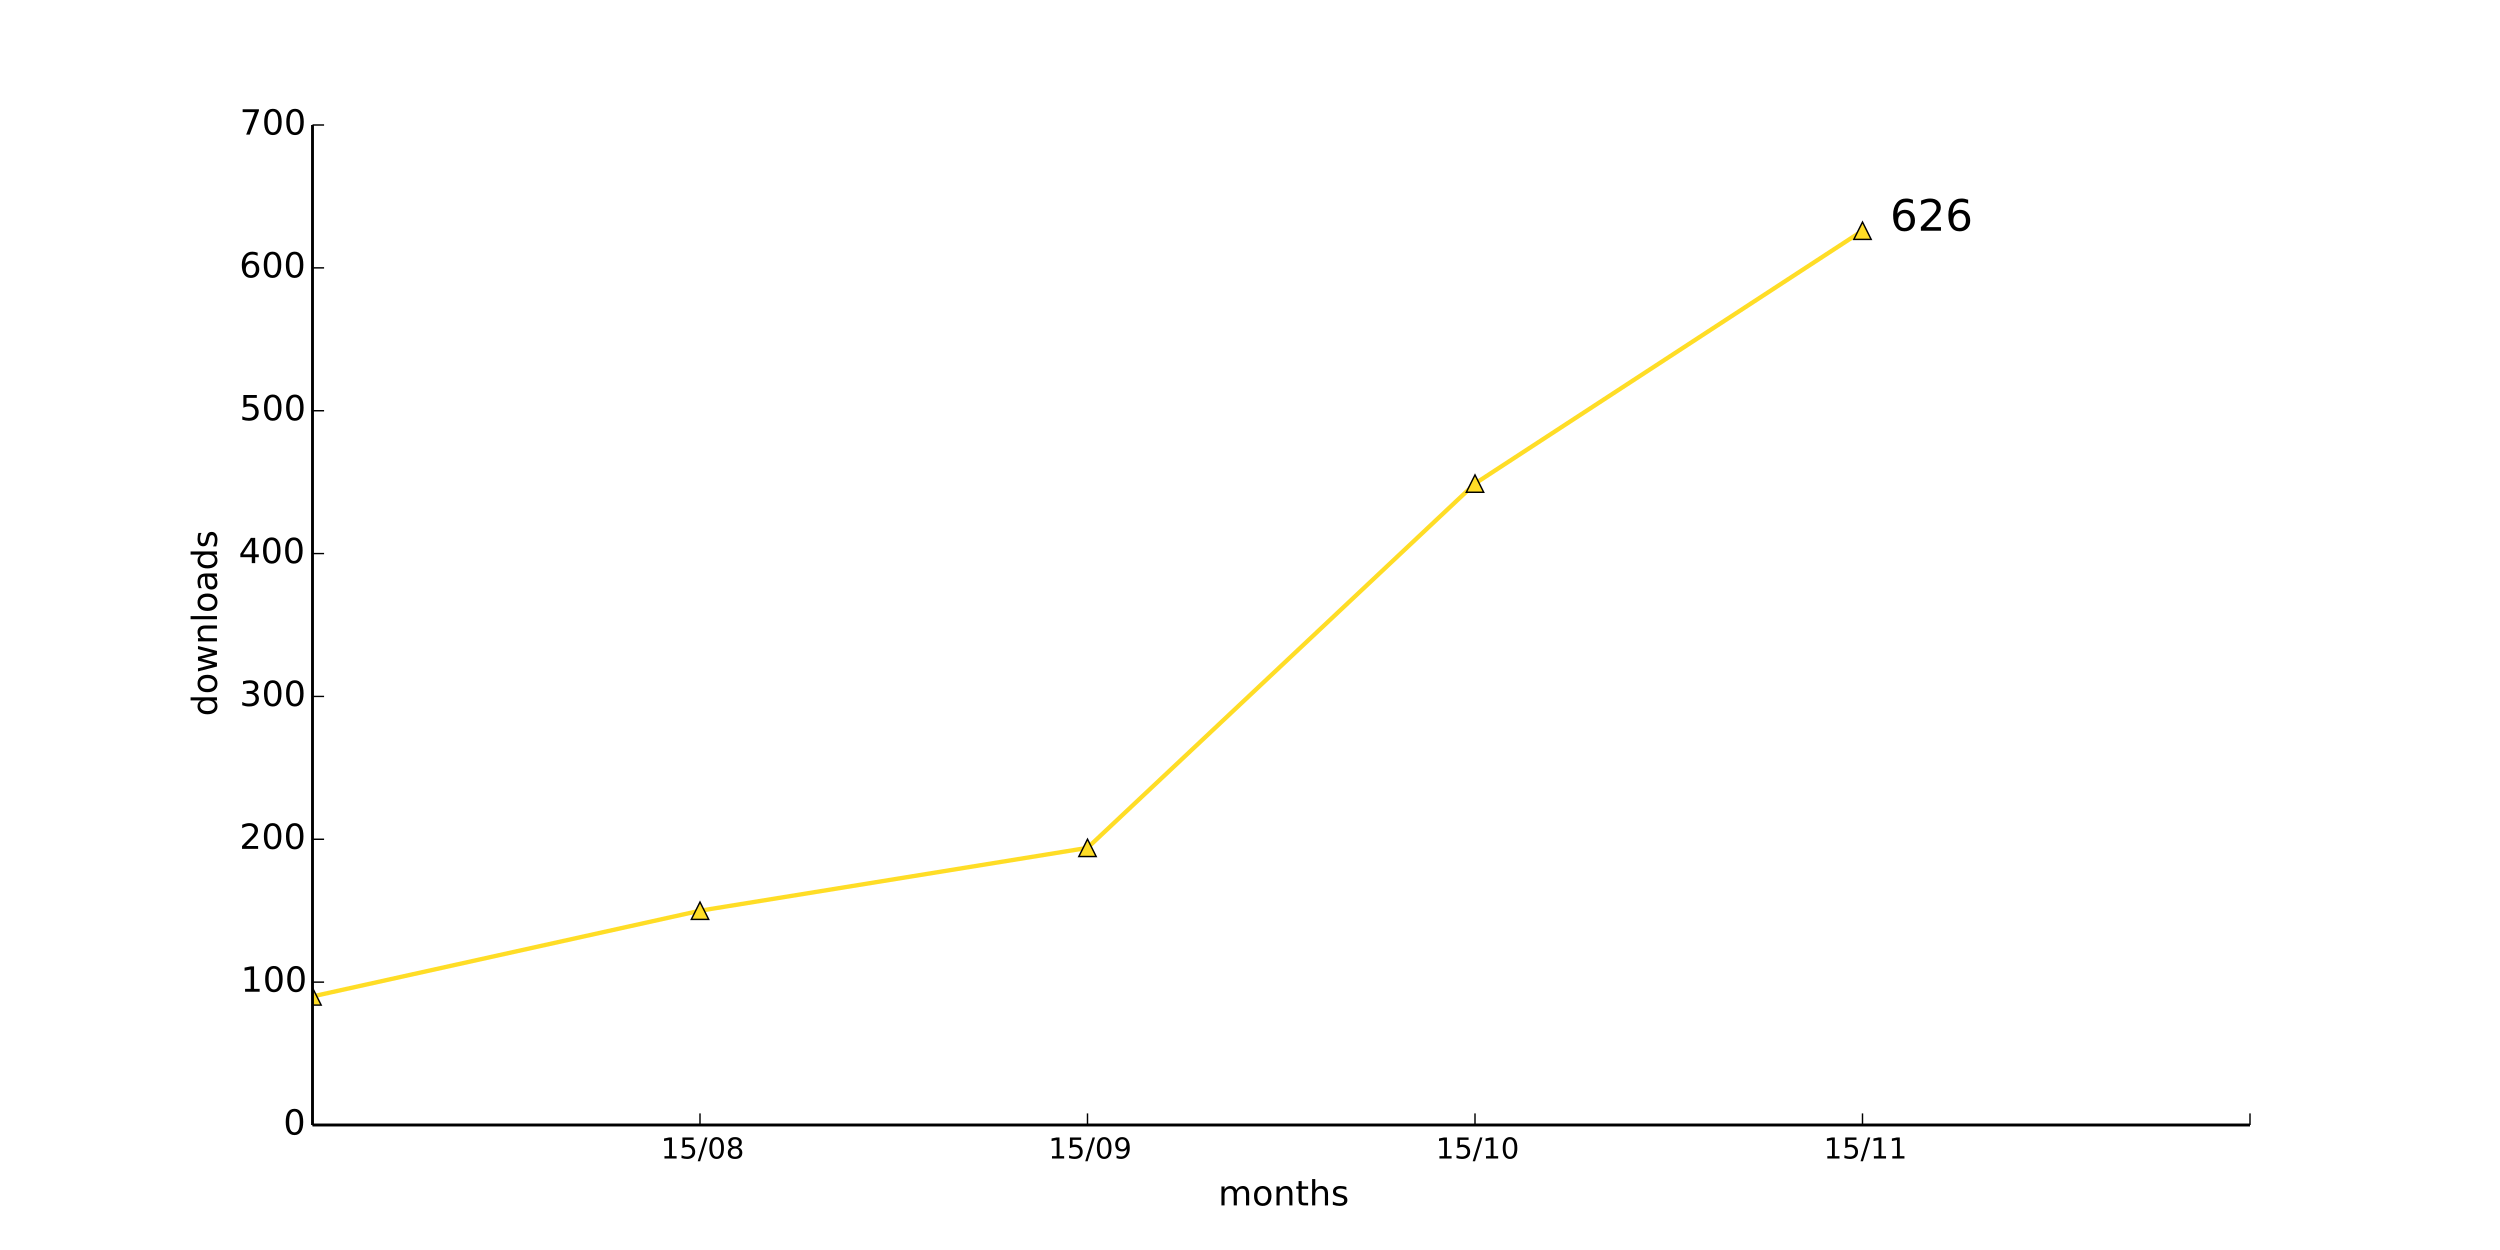
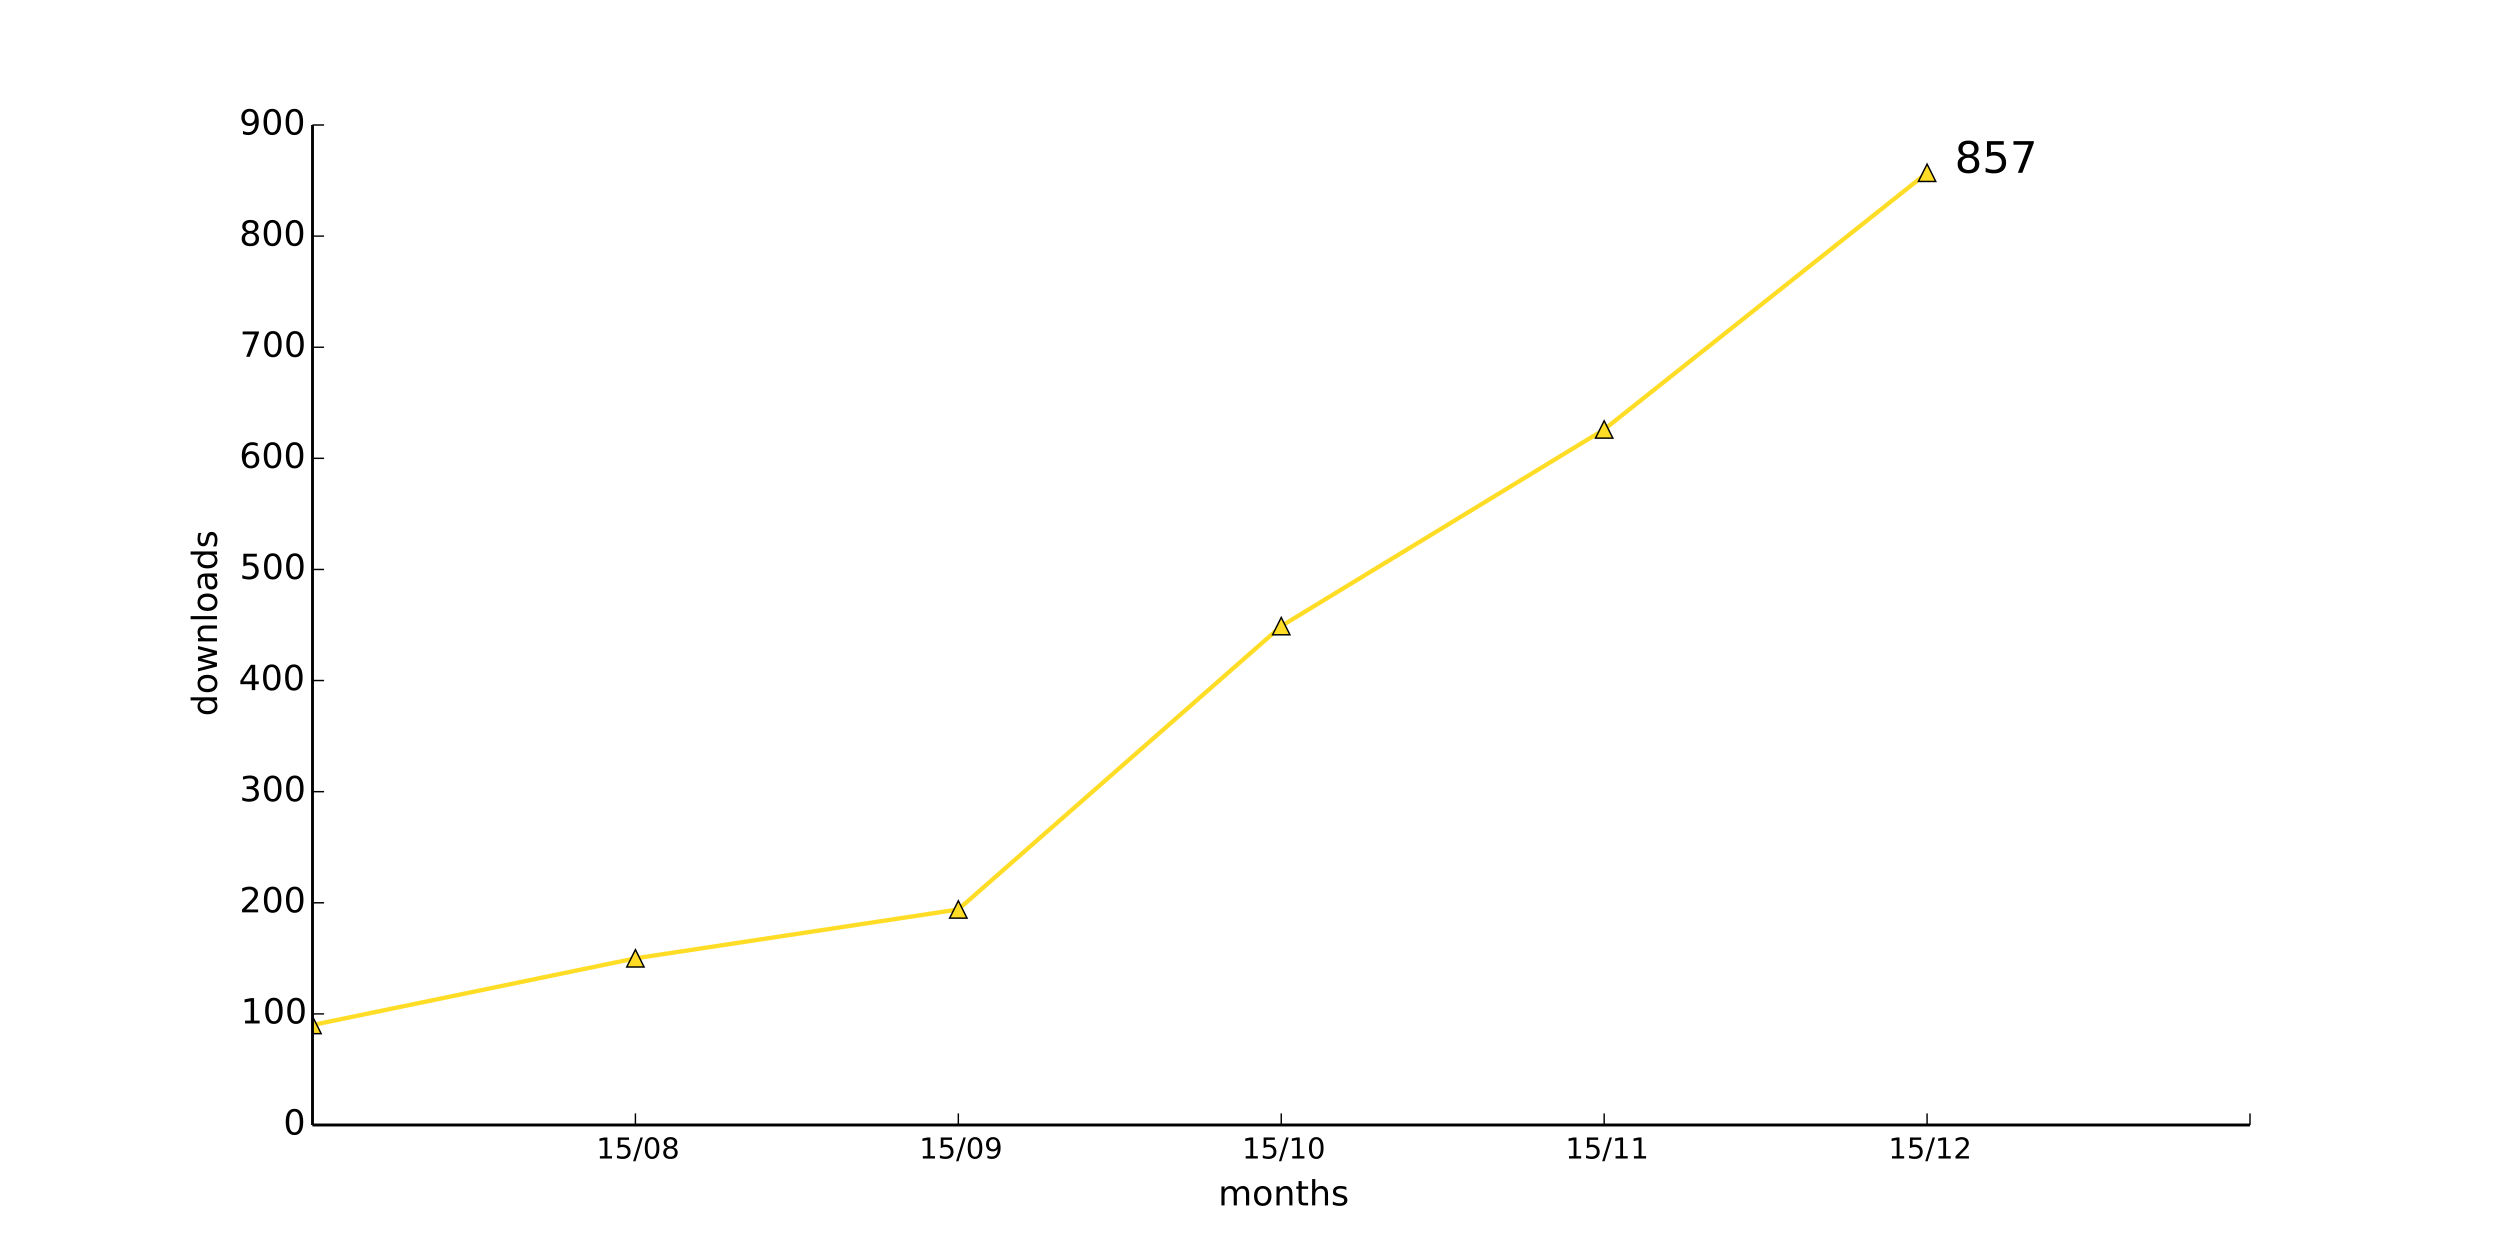
<svg xmlns="http://www.w3.org/2000/svg" xmlns:xlink="http://www.w3.org/1999/xlink" height="432pt" version="1.1" viewBox="0 0 864 432" width="864pt">
  <defs>
    <style type="text/css">
*{stroke-linecap:butt;stroke-linejoin:round;}
  </style>
  </defs>
  <g id="figure_1">
    <g id="patch_1">
      <path d=" M0 432 L864 432 L864 0 L0 0 z " style="fill:#ffffff;" />
    </g>
    <g id="axes_1">
      <g id="patch_2">
        <path d=" M108 388.8 L777.6 388.8 L777.6 43.2 L108 43.2 z " style="fill:#ffffff;" />
      </g>
      <g id="line2d_1">
-         <path clip-path="url(#pad36b945f0)" d=" M108 344.366 L241.92 314.743 L375.84 293.019 L509.76 167.122 L643.68 79.735" style="fill:none;stroke:#ffdd26;stroke-linecap:square;stroke-width:1.5;" />
+         <path clip-path="url(#pad36b945f0)" d=" M108 354.24 L219.6 331.2 L331.2 314.304 L442.8 216.384 L554.4 148.416 L666 59.712" style="fill:none;stroke:#ffdd26;stroke-linecap:square;stroke-width:1.5;" />
      </g>
      <g id="line2d_2">
        <defs>
          <path d=" M0 -3 L-3 3 L3 3 z " id="m1f59d60b0e" style="stroke:#000000;stroke-linejoin:miter;stroke-width:0.5;" />
        </defs>
        <g clip-path="url(#pad36b945f0)">
-           <use style="fill:#ffdd26;stroke:#000000;stroke-linejoin:miter;stroke-width:0.5;" x="108.0" xlink:href="#m1f59d60b0e" y="344.366" />
-           <use style="fill:#ffdd26;stroke:#000000;stroke-linejoin:miter;stroke-width:0.5;" x="241.92" xlink:href="#m1f59d60b0e" y="314.743" />
-           <use style="fill:#ffdd26;stroke:#000000;stroke-linejoin:miter;stroke-width:0.5;" x="375.84" xlink:href="#m1f59d60b0e" y="293.019" />
-           <use style="fill:#ffdd26;stroke:#000000;stroke-linejoin:miter;stroke-width:0.5;" x="509.76" xlink:href="#m1f59d60b0e" y="167.122" />
-           <use style="fill:#ffdd26;stroke:#000000;stroke-linejoin:miter;stroke-width:0.5;" x="643.68" xlink:href="#m1f59d60b0e" y="79.735" />
+           <use style="fill:#ffdd26;stroke:#000000;stroke-linejoin:miter;stroke-width:0.5;" x="108.0" xlink:href="#m1f59d60b0e" y="354.24" />
+           <use style="fill:#ffdd26;stroke:#000000;stroke-linejoin:miter;stroke-width:0.5;" x="219.6" xlink:href="#m1f59d60b0e" y="331.2" />
+           <use style="fill:#ffdd26;stroke:#000000;stroke-linejoin:miter;stroke-width:0.5;" x="331.2" xlink:href="#m1f59d60b0e" y="314.304" />
+           <use style="fill:#ffdd26;stroke:#000000;stroke-linejoin:miter;stroke-width:0.5;" x="442.8" xlink:href="#m1f59d60b0e" y="216.384" />
+           <use style="fill:#ffdd26;stroke:#000000;stroke-linejoin:miter;stroke-width:0.5;" x="554.4" xlink:href="#m1f59d60b0e" y="148.416" />
+           <use style="fill:#ffdd26;stroke:#000000;stroke-linejoin:miter;stroke-width:0.5;" x="666.0" xlink:href="#m1f59d60b0e" y="59.712" />
        </g>
      </g>
      <g id="matplotlib.axis_1">
        <g id="xtick_1">
          <g id="line2d_3">
            <defs>
              <path d=" M0 0 L0 -4" id="m93b0483c22" style="stroke:#000000;stroke-width:0.5;" />
            </defs>
            <g>
-               <use style="stroke:#000000;stroke-width:0.5;" x="241.92" xlink:href="#m93b0483c22" y="388.8" />
+               <use style="stroke:#000000;stroke-width:0.5;" x="219.6" xlink:href="#m93b0483c22" y="388.8" />
            </g>
          </g>
          <g id="text_1">
            <defs>
              <path d=" M31.781 66.406 Q24.172 66.406 20.328 58.906 Q16.5 51.422 16.5 36.375 Q16.5 21.391 20.328 13.891 Q24.172 6.391 31.781 6.391 Q39.453 6.391 43.281 13.891 Q47.125 21.391 47.125 36.375 Q47.125 51.422 43.281 58.906 Q39.453 66.406 31.781 66.406 M31.781 74.219 Q44.047 74.219 50.516 64.516 Q56.984 54.828 56.984 36.375 Q56.984 17.969 50.516 8.266 Q44.047 -1.422 31.781 -1.422 Q19.531 -1.422 13.062 8.266 Q6.594 17.969 6.594 36.375 Q6.594 54.828 13.062 64.516 Q19.531 74.219 31.781 74.219" id="BitstreamVeraSans-Roman-30" />
              <path d=" M12.406 8.297 L28.516 8.297 L28.516 63.922 L10.984 60.406 L10.984 69.391 L28.422 72.906 L38.281 72.906 L38.281 8.297 L54.391 8.297 L54.391 0 L12.406 0 z " id="BitstreamVeraSans-Roman-31" />
              <path d=" M31.781 34.625 Q24.75 34.625 20.719 30.859 Q16.703 27.094 16.703 20.516 Q16.703 13.922 20.719 10.156 Q24.75 6.391 31.781 6.391 Q38.812 6.391 42.859 10.172 Q46.922 13.969 46.922 20.516 Q46.922 27.094 42.891 30.859 Q38.875 34.625 31.781 34.625 M21.922 38.812 Q15.578 40.375 12.031 44.719 Q8.5 49.078 8.5 55.328 Q8.5 64.062 14.719 69.141 Q20.953 74.219 31.781 74.219 Q42.672 74.219 48.875 69.141 Q55.078 64.062 55.078 55.328 Q55.078 49.078 51.531 44.719 Q48 40.375 41.703 38.812 Q48.828 37.156 52.797 32.312 Q56.781 27.484 56.781 20.516 Q56.781 9.906 50.312 4.234 Q43.844 -1.422 31.781 -1.422 Q19.734 -1.422 13.25 4.234 Q6.781 9.906 6.781 20.516 Q6.781 27.484 10.781 32.312 Q14.797 37.156 21.922 38.812 M18.312 54.391 Q18.312 48.734 21.844 45.562 Q25.391 42.391 31.781 42.391 Q38.141 42.391 41.719 45.562 Q45.312 48.734 45.312 54.391 Q45.312 60.062 41.719 63.234 Q38.141 66.406 31.781 66.406 Q25.391 66.406 21.844 63.234 Q18.312 60.062 18.312 54.391" id="BitstreamVeraSans-Roman-38" />
              <path d=" M25.391 72.906 L33.688 72.906 L8.297 -9.281 L0 -9.281 z " id="BitstreamVeraSans-Roman-2f" />
              <path d=" M10.797 72.906 L49.516 72.906 L49.516 64.594 L19.828 64.594 L19.828 46.734 Q21.969 47.469 24.109 47.828 Q26.266 48.188 28.422 48.188 Q40.625 48.188 47.75 41.5 Q54.891 34.812 54.891 23.391 Q54.891 11.625 47.562 5.094 Q40.234 -1.422 26.906 -1.422 Q22.312 -1.422 17.547 -0.641 Q12.797 0.141 7.719 1.703 L7.719 11.625 Q12.109 9.234 16.797 8.062 Q21.484 6.891 26.703 6.891 Q35.156 6.891 40.078 11.328 Q45.016 15.766 45.016 23.391 Q45.016 31 40.078 35.438 Q35.156 39.891 26.703 39.891 Q22.75 39.891 18.812 39.016 Q14.891 38.141 10.797 36.281 z " id="BitstreamVeraSans-Roman-35" />
            </defs>
-             <g transform="translate(228.402 400.3984)scale(0.1 -0.1)">
+             <g transform="translate(206.082 400.3984)scale(0.1 -0.1)">
              <use xlink:href="#BitstreamVeraSans-Roman-31" />
              <use x="63.623" xlink:href="#BitstreamVeraSans-Roman-35" />
              <use x="127.246" xlink:href="#BitstreamVeraSans-Roman-2f" />
              <use x="160.938" xlink:href="#BitstreamVeraSans-Roman-30" />
              <use x="224.561" xlink:href="#BitstreamVeraSans-Roman-38" />
            </g>
          </g>
        </g>
        <g id="xtick_2">
          <g id="line2d_4">
            <g>
-               <use style="stroke:#000000;stroke-width:0.5;" x="375.84" xlink:href="#m93b0483c22" y="388.8" />
+               <use style="stroke:#000000;stroke-width:0.5;" x="331.2" xlink:href="#m93b0483c22" y="388.8" />
            </g>
          </g>
          <g id="text_2">
            <defs>
              <path d=" M10.984 1.516 L10.984 10.5 Q14.703 8.734 18.5 7.812 Q22.312 6.891 25.984 6.891 Q35.75 6.891 40.891 13.453 Q46.047 20.016 46.781 33.406 Q43.953 29.203 39.594 26.953 Q35.25 24.703 29.984 24.703 Q19.047 24.703 12.672 31.312 Q6.297 37.938 6.297 49.422 Q6.297 60.641 12.938 67.422 Q19.578 74.219 30.609 74.219 Q43.266 74.219 49.922 64.516 Q56.594 54.828 56.594 36.375 Q56.594 19.141 48.406 8.859 Q40.234 -1.422 26.422 -1.422 Q22.703 -1.422 18.891 -0.688 Q15.094 0.047 10.984 1.516 M30.609 32.422 Q37.25 32.422 41.125 36.953 Q45.016 41.5 45.016 49.422 Q45.016 57.281 41.125 61.844 Q37.25 66.406 30.609 66.406 Q23.969 66.406 20.094 61.844 Q16.219 57.281 16.219 49.422 Q16.219 41.5 20.094 36.953 Q23.969 32.422 30.609 32.422" id="BitstreamVeraSans-Roman-39" />
            </defs>
-             <g transform="translate(362.3314 400.3984)scale(0.1 -0.1)">
+             <g transform="translate(317.6914 400.3984)scale(0.1 -0.1)">
              <use xlink:href="#BitstreamVeraSans-Roman-31" />
              <use x="63.623" xlink:href="#BitstreamVeraSans-Roman-35" />
              <use x="127.246" xlink:href="#BitstreamVeraSans-Roman-2f" />
              <use x="160.938" xlink:href="#BitstreamVeraSans-Roman-30" />
              <use x="224.561" xlink:href="#BitstreamVeraSans-Roman-39" />
            </g>
          </g>
        </g>
        <g id="xtick_3">
          <g id="line2d_5">
            <g>
-               <use style="stroke:#000000;stroke-width:0.5;" x="509.76" xlink:href="#m93b0483c22" y="388.8" />
+               <use style="stroke:#000000;stroke-width:0.5;" x="442.8" xlink:href="#m93b0483c22" y="388.8" />
            </g>
          </g>
          <g id="text_3">
-             <g transform="translate(496.2319 400.3984)scale(0.1 -0.1)">
+             <g transform="translate(429.2719 400.3984)scale(0.1 -0.1)">
              <use xlink:href="#BitstreamVeraSans-Roman-31" />
              <use x="63.623" xlink:href="#BitstreamVeraSans-Roman-35" />
              <use x="127.246" xlink:href="#BitstreamVeraSans-Roman-2f" />
              <use x="160.938" xlink:href="#BitstreamVeraSans-Roman-31" />
              <use x="224.561" xlink:href="#BitstreamVeraSans-Roman-30" />
            </g>
          </g>
        </g>
        <g id="xtick_4">
          <g id="line2d_6">
            <g>
-               <use style="stroke:#000000;stroke-width:0.5;" x="643.68" xlink:href="#m93b0483c22" y="388.8" />
+               <use style="stroke:#000000;stroke-width:0.5;" x="554.4" xlink:href="#m93b0483c22" y="388.8" />
            </g>
          </g>
          <g id="text_4">
-             <g transform="translate(630.2816 400.3984)scale(0.1 -0.1)">
+             <g transform="translate(541.0016 400.3984)scale(0.1 -0.1)">
              <use xlink:href="#BitstreamVeraSans-Roman-31" />
              <use x="63.623" xlink:href="#BitstreamVeraSans-Roman-35" />
              <use x="127.246" xlink:href="#BitstreamVeraSans-Roman-2f" />
              <use x="160.938" xlink:href="#BitstreamVeraSans-Roman-31" />
              <use x="224.561" xlink:href="#BitstreamVeraSans-Roman-31" />
            </g>
          </g>
        </g>
        <g id="xtick_5">
          <g id="line2d_7">
            <g>
+               <use style="stroke:#000000;stroke-width:0.5;" x="666.0" xlink:href="#m93b0483c22" y="388.8" />
+             </g>
+           </g>
+           <g id="text_5">
+             <defs>
+               <path d=" M19.188 8.297 L53.609 8.297 L53.609 0 L7.328 0 L7.328 8.297 Q12.938 14.109 22.625 23.891 Q32.328 33.688 34.812 36.531 Q39.547 41.844 41.422 45.531 Q43.312 49.219 43.312 52.781 Q43.312 58.594 39.234 62.25 Q35.156 65.922 28.609 65.922 Q23.969 65.922 18.812 64.312 Q13.672 62.703 7.812 59.422 L7.812 69.391 Q13.766 71.781 18.938 73 Q24.125 74.219 28.422 74.219 Q39.75 74.219 46.484 68.547 Q53.219 62.891 53.219 53.422 Q53.219 48.922 51.531 44.891 Q49.859 40.875 45.406 35.406 Q44.188 33.984 37.641 27.219 Q31.109 20.453 19.188 8.297" id="BitstreamVeraSans-Roman-32" />
+             </defs>
+             <g transform="translate(652.6406 400.3984)scale(0.1 -0.1)">
+               <use xlink:href="#BitstreamVeraSans-Roman-31" />
+               <use x="63.623" xlink:href="#BitstreamVeraSans-Roman-35" />
+               <use x="127.246" xlink:href="#BitstreamVeraSans-Roman-2f" />
+               <use x="160.938" xlink:href="#BitstreamVeraSans-Roman-31" />
+               <use x="224.561" xlink:href="#BitstreamVeraSans-Roman-32" />
+             </g>
+           </g>
+         </g>
+         <g id="xtick_6">
+           <g id="line2d_8">
+             <g>
              <use style="stroke:#000000;stroke-width:0.5;" x="777.6" xlink:href="#m93b0483c22" y="388.8" />
            </g>
          </g>
        </g>
-         <g id="text_5">
+         <g id="text_6">
          <defs>
            <path d=" M54.891 33.016 L54.891 0 L45.906 0 L45.906 32.719 Q45.906 40.484 42.875 44.328 Q39.844 48.188 33.797 48.188 Q26.516 48.188 22.312 43.547 Q18.109 38.922 18.109 30.906 L18.109 0 L9.078 0 L9.078 54.688 L18.109 54.688 L18.109 46.188 Q21.344 51.125 25.703 53.562 Q30.078 56 35.797 56 Q45.219 56 50.047 50.172 Q54.891 44.344 54.891 33.016" id="BitstreamVeraSans-Roman-6e" />
            <path d=" M52 44.188 Q55.375 50.25 60.062 53.125 Q64.75 56 71.094 56 Q79.641 56 84.281 50.016 Q88.922 44.047 88.922 33.016 L88.922 0 L79.891 0 L79.891 32.719 Q79.891 40.578 77.094 44.375 Q74.312 48.188 68.609 48.188 Q61.625 48.188 57.562 43.547 Q53.516 38.922 53.516 30.906 L53.516 0 L44.484 0 L44.484 32.719 Q44.484 40.625 41.703 44.406 Q38.922 48.188 33.109 48.188 Q26.219 48.188 22.156 43.531 Q18.109 38.875 18.109 30.906 L18.109 0 L9.078 0 L9.078 54.688 L18.109 54.688 L18.109 46.188 Q21.188 51.219 25.484 53.609 Q29.781 56 35.688 56 Q41.656 56 45.828 52.969 Q50 49.953 52 44.188" id="BitstreamVeraSans-Roman-6d" />
            <path d=" M30.609 48.391 Q23.391 48.391 19.188 42.75 Q14.984 37.109 14.984 27.297 Q14.984 17.484 19.156 11.844 Q23.344 6.203 30.609 6.203 Q37.797 6.203 41.984 11.859 Q46.188 17.531 46.188 27.297 Q46.188 37.016 41.984 42.703 Q37.797 48.391 30.609 48.391 M30.609 56 Q42.328 56 49.016 48.375 Q55.719 40.766 55.719 27.297 Q55.719 13.875 49.016 6.219 Q42.328 -1.422 30.609 -1.422 Q18.844 -1.422 12.172 6.219 Q5.516 13.875 5.516 27.297 Q5.516 40.766 12.172 48.375 Q18.844 56 30.609 56" id="BitstreamVeraSans-Roman-6f" />
            <path d=" M54.891 33.016 L54.891 0 L45.906 0 L45.906 32.719 Q45.906 40.484 42.875 44.328 Q39.844 48.188 33.797 48.188 Q26.516 48.188 22.312 43.547 Q18.109 38.922 18.109 30.906 L18.109 0 L9.078 0 L9.078 75.984 L18.109 75.984 L18.109 46.188 Q21.344 51.125 25.703 53.562 Q30.078 56 35.797 56 Q45.219 56 50.047 50.172 Q54.891 44.344 54.891 33.016" id="BitstreamVeraSans-Roman-68" />
            <path d=" M18.312 70.219 L18.312 54.688 L36.812 54.688 L36.812 47.703 L18.312 47.703 L18.312 18.016 Q18.312 11.328 20.141 9.422 Q21.969 7.516 27.594 7.516 L36.812 7.516 L36.812 0 L27.594 0 Q17.188 0 13.234 3.875 Q9.281 7.766 9.281 18.016 L9.281 47.703 L2.688 47.703 L2.688 54.688 L9.281 54.688 L9.281 70.219 z " id="BitstreamVeraSans-Roman-74" />
            <path d=" M44.281 53.078 L44.281 44.578 Q40.484 46.531 36.375 47.5 Q32.281 48.484 27.875 48.484 Q21.188 48.484 17.844 46.438 Q14.5 44.391 14.5 40.281 Q14.5 37.156 16.891 35.375 Q19.281 33.594 26.516 31.984 L29.594 31.297 Q39.156 29.25 43.188 25.516 Q47.219 21.781 47.219 15.094 Q47.219 7.469 41.188 3.016 Q35.156 -1.422 24.609 -1.422 Q20.219 -1.422 15.453 -0.562 Q10.688 0.297 5.422 2 L5.422 11.281 Q10.406 8.688 15.234 7.391 Q20.062 6.109 24.812 6.109 Q31.156 6.109 34.562 8.281 Q37.984 10.453 37.984 14.406 Q37.984 18.062 35.516 20.016 Q33.062 21.969 24.703 23.781 L21.578 24.516 Q13.234 26.266 9.516 29.906 Q5.812 33.547 5.812 39.891 Q5.812 47.609 11.281 51.797 Q16.75 56 26.812 56 Q31.781 56 36.172 55.266 Q40.578 54.547 44.281 53.078" id="BitstreamVeraSans-Roman-73" />
          </defs>
          <g transform="translate(421.0387 416.5962)scale(0.12 -0.12)">
            <use xlink:href="#BitstreamVeraSans-Roman-6d" />
            <use x="97.412" xlink:href="#BitstreamVeraSans-Roman-6f" />
            <use x="158.594" xlink:href="#BitstreamVeraSans-Roman-6e" />
            <use x="221.973" xlink:href="#BitstreamVeraSans-Roman-74" />
            <use x="261.182" xlink:href="#BitstreamVeraSans-Roman-68" />
            <use x="324.561" xlink:href="#BitstreamVeraSans-Roman-73" />
          </g>
        </g>
      </g>
      <g id="matplotlib.axis_2">
        <g id="ytick_1">
-           <g id="line2d_8">
+           <g id="line2d_9">
            <defs>
              <path d=" M0 0 L4 0" id="m728421d6d4" style="stroke:#000000;stroke-width:0.5;" />
            </defs>
            <g>
              <use style="stroke:#000000;stroke-width:0.5;" x="108.0" xlink:href="#m728421d6d4" y="388.8" />
            </g>
          </g>
-           <g id="text_6">
+           <g id="text_7">
            <g transform="translate(97.95312 392.1112)scale(0.12 -0.12)">
              <use xlink:href="#BitstreamVeraSans-Roman-30" />
            </g>
          </g>
        </g>
        <g id="ytick_2">
-           <g id="line2d_9">
-             <g>
-               <use style="stroke:#000000;stroke-width:0.5;" x="108.0" xlink:href="#m728421d6d4" y="339.429" />
-             </g>
-           </g>
-           <g id="text_7">
-             <g transform="translate(83.21 342.7398)scale(0.12 -0.12)">
+           <g id="line2d_10">
+             <g>
+               <use style="stroke:#000000;stroke-width:0.5;" x="108.0" xlink:href="#m728421d6d4" y="350.4" />
+             </g>
+           </g>
+           <g id="text_8">
+             <g transform="translate(83.21 353.7113)scale(0.12 -0.12)">
              <use xlink:href="#BitstreamVeraSans-Roman-31" />
              <use x="63.623" xlink:href="#BitstreamVeraSans-Roman-30" />
              <use x="127.246" xlink:href="#BitstreamVeraSans-Roman-30" />
            </g>
          </g>
        </g>
        <g id="ytick_3">
-           <g id="line2d_10">
-             <g>
-               <use style="stroke:#000000;stroke-width:0.5;" x="108.0" xlink:href="#m728421d6d4" y="290.057" />
-             </g>
-           </g>
-           <g id="text_8">
-             <defs>
-               <path d=" M19.188 8.297 L53.609 8.297 L53.609 0 L7.328 0 L7.328 8.297 Q12.938 14.109 22.625 23.891 Q32.328 33.688 34.812 36.531 Q39.547 41.844 41.422 45.531 Q43.312 49.219 43.312 52.781 Q43.312 58.594 39.234 62.25 Q35.156 65.922 28.609 65.922 Q23.969 65.922 18.812 64.312 Q13.672 62.703 7.812 59.422 L7.812 69.391 Q13.766 71.781 18.938 73 Q24.125 74.219 28.422 74.219 Q39.75 74.219 46.484 68.547 Q53.219 62.891 53.219 53.422 Q53.219 48.922 51.531 44.891 Q49.859 40.875 45.406 35.406 Q44.188 33.984 37.641 27.219 Q31.109 20.453 19.188 8.297" id="BitstreamVeraSans-Roman-32" />
-             </defs>
-             <g transform="translate(82.77125 293.3684)scale(0.12 -0.12)">
+           <g id="line2d_11">
+             <g>
+               <use style="stroke:#000000;stroke-width:0.5;" x="108.0" xlink:href="#m728421d6d4" y="312.0" />
+             </g>
+           </g>
+           <g id="text_9">
+             <g transform="translate(82.77125 315.3112)scale(0.12 -0.12)">
              <use xlink:href="#BitstreamVeraSans-Roman-32" />
              <use x="63.623" xlink:href="#BitstreamVeraSans-Roman-30" />
              <use x="127.246" xlink:href="#BitstreamVeraSans-Roman-30" />
            </g>
          </g>
        </g>
        <g id="ytick_4">
-           <g id="line2d_11">
-             <g>
-               <use style="stroke:#000000;stroke-width:0.5;" x="108.0" xlink:href="#m728421d6d4" y="240.686" />
-             </g>
-           </g>
-           <g id="text_9">
+           <g id="line2d_12">
+             <g>
+               <use style="stroke:#000000;stroke-width:0.5;" x="108.0" xlink:href="#m728421d6d4" y="273.6" />
+             </g>
+           </g>
+           <g id="text_10">
            <defs>
              <path d=" M40.578 39.312 Q47.656 37.797 51.625 33 Q55.609 28.219 55.609 21.188 Q55.609 10.406 48.188 4.484 Q40.766 -1.422 27.094 -1.422 Q22.516 -1.422 17.656 -0.516 Q12.797 0.391 7.625 2.203 L7.625 11.719 Q11.719 9.328 16.594 8.109 Q21.484 6.891 26.812 6.891 Q36.078 6.891 40.938 10.547 Q45.797 14.203 45.797 21.188 Q45.797 27.641 41.281 31.266 Q36.766 34.906 28.719 34.906 L20.219 34.906 L20.219 43.016 L29.109 43.016 Q36.375 43.016 40.234 45.922 Q44.094 48.828 44.094 54.297 Q44.094 59.906 40.109 62.906 Q36.141 65.922 28.719 65.922 Q24.656 65.922 20.016 65.031 Q15.375 64.156 9.812 62.312 L9.812 71.094 Q15.438 72.656 20.344 73.438 Q25.25 74.219 29.594 74.219 Q40.828 74.219 47.359 69.109 Q53.906 64.016 53.906 55.328 Q53.906 49.266 50.438 45.094 Q46.969 40.922 40.578 39.312" id="BitstreamVeraSans-Roman-33" />
            </defs>
-             <g transform="translate(82.80688 243.997)scale(0.12 -0.12)">
+             <g transform="translate(82.80688 276.9112)scale(0.12 -0.12)">
              <use xlink:href="#BitstreamVeraSans-Roman-33" />
              <use x="63.623" xlink:href="#BitstreamVeraSans-Roman-30" />
              <use x="127.246" xlink:href="#BitstreamVeraSans-Roman-30" />
            </g>
          </g>
        </g>
        <g id="ytick_5">
-           <g id="line2d_12">
-             <g>
-               <use style="stroke:#000000;stroke-width:0.5;" x="108.0" xlink:href="#m728421d6d4" y="191.314" />
-             </g>
-           </g>
-           <g id="text_10">
+           <g id="line2d_13">
+             <g>
+               <use style="stroke:#000000;stroke-width:0.5;" x="108.0" xlink:href="#m728421d6d4" y="235.2" />
+             </g>
+           </g>
+           <g id="text_11">
            <defs>
              <path d=" M37.797 64.312 L12.891 25.391 L37.797 25.391 z  M35.203 72.906 L47.609 72.906 L47.609 25.391 L58.016 25.391 L58.016 17.188 L47.609 17.188 L47.609 0 L37.797 0 L37.797 17.188 L4.891 17.188 L4.891 26.703 z " id="BitstreamVeraSans-Roman-34" />
            </defs>
-             <g transform="translate(82.47875 194.6255)scale(0.12 -0.12)">
+             <g transform="translate(82.47875 238.5112)scale(0.12 -0.12)">
              <use xlink:href="#BitstreamVeraSans-Roman-34" />
              <use x="63.623" xlink:href="#BitstreamVeraSans-Roman-30" />
              <use x="127.246" xlink:href="#BitstreamVeraSans-Roman-30" />
            </g>
          </g>
        </g>
        <g id="ytick_6">
-           <g id="line2d_13">
-             <g>
-               <use style="stroke:#000000;stroke-width:0.5;" x="108.0" xlink:href="#m728421d6d4" y="141.943" />
-             </g>
-           </g>
-           <g id="text_11">
-             <g transform="translate(82.81812 145.2541)scale(0.12 -0.12)">
+           <g id="line2d_14">
+             <g>
+               <use style="stroke:#000000;stroke-width:0.5;" x="108.0" xlink:href="#m728421d6d4" y="196.8" />
+             </g>
+           </g>
+           <g id="text_12">
+             <g transform="translate(82.81812 200.1113)scale(0.12 -0.12)">
              <use xlink:href="#BitstreamVeraSans-Roman-35" />
              <use x="63.623" xlink:href="#BitstreamVeraSans-Roman-30" />
              <use x="127.246" xlink:href="#BitstreamVeraSans-Roman-30" />
            </g>
          </g>
        </g>
        <g id="ytick_7">
-           <g id="line2d_14">
-             <g>
-               <use style="stroke:#000000;stroke-width:0.5;" x="108.0" xlink:href="#m728421d6d4" y="92.571" />
-             </g>
-           </g>
-           <g id="text_12">
+           <g id="line2d_15">
+             <g>
+               <use style="stroke:#000000;stroke-width:0.5;" x="108.0" xlink:href="#m728421d6d4" y="158.4" />
+             </g>
+           </g>
+           <g id="text_13">
            <defs>
              <path d=" M33.016 40.375 Q26.375 40.375 22.484 35.828 Q18.609 31.297 18.609 23.391 Q18.609 15.531 22.484 10.953 Q26.375 6.391 33.016 6.391 Q39.656 6.391 43.531 10.953 Q47.406 15.531 47.406 23.391 Q47.406 31.297 43.531 35.828 Q39.656 40.375 33.016 40.375 M52.594 71.297 L52.594 62.312 Q48.875 64.062 45.094 64.984 Q41.312 65.922 37.594 65.922 Q27.828 65.922 22.672 59.328 Q17.531 52.734 16.797 39.406 Q19.672 43.656 24.016 45.922 Q28.375 48.188 33.594 48.188 Q44.578 48.188 50.953 41.516 Q57.328 34.859 57.328 23.391 Q57.328 12.156 50.688 5.359 Q44.047 -1.422 33.016 -1.422 Q20.359 -1.422 13.672 8.266 Q6.984 17.969 6.984 36.375 Q6.984 53.656 15.188 63.938 Q23.391 74.219 37.203 74.219 Q40.922 74.219 44.703 73.484 Q48.484 72.75 52.594 71.297" id="BitstreamVeraSans-Roman-36" />
            </defs>
-             <g transform="translate(82.73 95.88268)scale(0.12 -0.12)">
+             <g transform="translate(82.73 161.7113)scale(0.12 -0.12)">
              <use xlink:href="#BitstreamVeraSans-Roman-36" />
              <use x="63.623" xlink:href="#BitstreamVeraSans-Roman-30" />
              <use x="127.246" xlink:href="#BitstreamVeraSans-Roman-30" />
            </g>
          </g>
        </g>
        <g id="ytick_8">
-           <g id="line2d_15">
+           <g id="line2d_16">
+             <g>
+               <use style="stroke:#000000;stroke-width:0.5;" x="108.0" xlink:href="#m728421d6d4" y="120.0" />
+             </g>
+           </g>
+           <g id="text_14">
+             <defs>
+               <path d=" M8.203 72.906 L55.078 72.906 L55.078 68.703 L28.609 0 L18.312 0 L43.219 64.594 L8.203 64.594 z " id="BitstreamVeraSans-Roman-37" />
+             </defs>
+             <g transform="translate(82.87625 123.3113)scale(0.12 -0.12)">
+               <use xlink:href="#BitstreamVeraSans-Roman-37" />
+               <use x="63.623" xlink:href="#BitstreamVeraSans-Roman-30" />
+               <use x="127.246" xlink:href="#BitstreamVeraSans-Roman-30" />
+             </g>
+           </g>
+         </g>
+         <g id="ytick_9">
+           <g id="line2d_17">
+             <g>
+               <use style="stroke:#000000;stroke-width:0.5;" x="108.0" xlink:href="#m728421d6d4" y="81.6" />
+             </g>
+           </g>
+           <g id="text_15">
+             <g transform="translate(82.70562 84.91125)scale(0.12 -0.12)">
+               <use xlink:href="#BitstreamVeraSans-Roman-38" />
+               <use x="63.623" xlink:href="#BitstreamVeraSans-Roman-30" />
+               <use x="127.246" xlink:href="#BitstreamVeraSans-Roman-30" />
+             </g>
+           </g>
+         </g>
+         <g id="ytick_10">
+           <g id="line2d_18">
            <g>
              <use style="stroke:#000000;stroke-width:0.5;" x="108.0" xlink:href="#m728421d6d4" y="43.2" />
            </g>
          </g>
-           <g id="text_13">
-             <defs>
-               <path d=" M8.203 72.906 L55.078 72.906 L55.078 68.703 L28.609 0 L18.312 0 L43.219 64.594 L8.203 64.594 z " id="BitstreamVeraSans-Roman-37" />
-             </defs>
-             <g transform="translate(82.87625 46.51125)scale(0.12 -0.12)">
-               <use xlink:href="#BitstreamVeraSans-Roman-37" />
-               <use x="63.623" xlink:href="#BitstreamVeraSans-Roman-30" />
-               <use x="127.246" xlink:href="#BitstreamVeraSans-Roman-30" />
-             </g>
-           </g>
-         </g>
-         <g id="text_14">
+           <g id="text_16">
+             <g transform="translate(82.6475 46.51125)scale(0.12 -0.12)">
+               <use xlink:href="#BitstreamVeraSans-Roman-39" />
+               <use x="63.623" xlink:href="#BitstreamVeraSans-Roman-30" />
+               <use x="127.246" xlink:href="#BitstreamVeraSans-Roman-30" />
+             </g>
+           </g>
+         </g>
+         <g id="text_17">
          <defs>
            <path d=" M45.406 46.391 L45.406 75.984 L54.391 75.984 L54.391 0 L45.406 0 L45.406 8.203 Q42.578 3.328 38.25 0.953 Q33.938 -1.422 27.875 -1.422 Q17.969 -1.422 11.734 6.484 Q5.516 14.406 5.516 27.297 Q5.516 40.188 11.734 48.094 Q17.969 56 27.875 56 Q33.938 56 38.25 53.625 Q42.578 51.266 45.406 46.391 M14.797 27.297 Q14.797 17.391 18.875 11.75 Q22.953 6.109 30.078 6.109 Q37.203 6.109 41.297 11.75 Q45.406 17.391 45.406 27.297 Q45.406 37.203 41.297 42.844 Q37.203 48.484 30.078 48.484 Q22.953 48.484 18.875 42.844 Q14.797 37.203 14.797 27.297" id="BitstreamVeraSans-Roman-64" />
            <path d=" M34.281 27.484 Q23.391 27.484 19.188 25 Q14.984 22.516 14.984 16.5 Q14.984 11.719 18.141 8.906 Q21.297 6.109 26.703 6.109 Q34.188 6.109 38.703 11.406 Q43.219 16.703 43.219 25.484 L43.219 27.484 z  M52.203 31.203 L52.203 0 L43.219 0 L43.219 8.297 Q40.141 3.328 35.547 0.953 Q30.953 -1.422 24.312 -1.422 Q15.922 -1.422 10.953 3.297 Q6 8.016 6 15.922 Q6 25.141 12.172 29.828 Q18.359 34.516 30.609 34.516 L43.219 34.516 L43.219 35.406 Q43.219 41.609 39.141 45 Q35.062 48.391 27.688 48.391 Q23 48.391 18.547 47.266 Q14.109 46.141 10.016 43.891 L10.016 52.203 Q14.938 54.109 19.578 55.047 Q24.219 56 28.609 56 Q40.484 56 46.344 49.844 Q52.203 43.703 52.203 31.203" id="BitstreamVeraSans-Roman-61" />
            <path d=" M9.422 75.984 L18.406 75.984 L18.406 0 L9.422 0 z " id="BitstreamVeraSans-Roman-6c" />
            <path d=" M4.203 54.688 L13.188 54.688 L24.422 12.016 L35.594 54.688 L46.188 54.688 L57.422 12.016 L68.609 54.688 L77.594 54.688 L63.281 0 L52.688 0 L40.922 44.828 L29.109 0 L18.5 0 z " id="BitstreamVeraSans-Roman-77" />
          </defs>
          <g transform="translate(74.98313 247.5159)rotate(-90.0)scale(0.12 -0.12)">
            <use xlink:href="#BitstreamVeraSans-Roman-64" />
            <use x="63.477" xlink:href="#BitstreamVeraSans-Roman-6f" />
            <use x="124.658" xlink:href="#BitstreamVeraSans-Roman-77" />
            <use x="206.445" xlink:href="#BitstreamVeraSans-Roman-6e" />
            <use x="269.824" xlink:href="#BitstreamVeraSans-Roman-6c" />
            <use x="297.607" xlink:href="#BitstreamVeraSans-Roman-6f" />
            <use x="358.789" xlink:href="#BitstreamVeraSans-Roman-61" />
            <use x="420.068" xlink:href="#BitstreamVeraSans-Roman-64" />
            <use x="483.545" xlink:href="#BitstreamVeraSans-Roman-73" />
          </g>
        </g>
      </g>
      <g id="patch_3">
        <path d=" M108 388.8 L777.6 388.8" style="fill:none;stroke:#000000;" />
      </g>
      <g id="patch_4">
        <path d=" M108 388.8 L108 43.2" style="fill:none;stroke:#000000;" />
      </g>
-       <g id="text_15">
+       <g id="text_18">
        <defs>
          <path id="BitstreamVeraSans-Roman-20" />
        </defs>
-         <g transform="translate(643.68 79.73486)scale(0.15 -0.15)">
+         <g transform="translate(666.0 59.712)scale(0.15 -0.15)">
          <use xlink:href="#BitstreamVeraSans-Roman-20" />
          <use x="31.787" xlink:href="#BitstreamVeraSans-Roman-20" />
-           <use x="63.574" xlink:href="#BitstreamVeraSans-Roman-36" />
-           <use x="127.197" xlink:href="#BitstreamVeraSans-Roman-32" />
-           <use x="190.82" xlink:href="#BitstreamVeraSans-Roman-36" />
+           <use x="63.574" xlink:href="#BitstreamVeraSans-Roman-38" />
+           <use x="127.197" xlink:href="#BitstreamVeraSans-Roman-35" />
+           <use x="190.82" xlink:href="#BitstreamVeraSans-Roman-37" />
        </g>
      </g>
    </g>
  </g>
  <defs>
    <clipPath id="pad36b945f0">
      <rect height="345.6" width="669.6" x="108.0" y="43.2" />
    </clipPath>
  </defs>
</svg>
